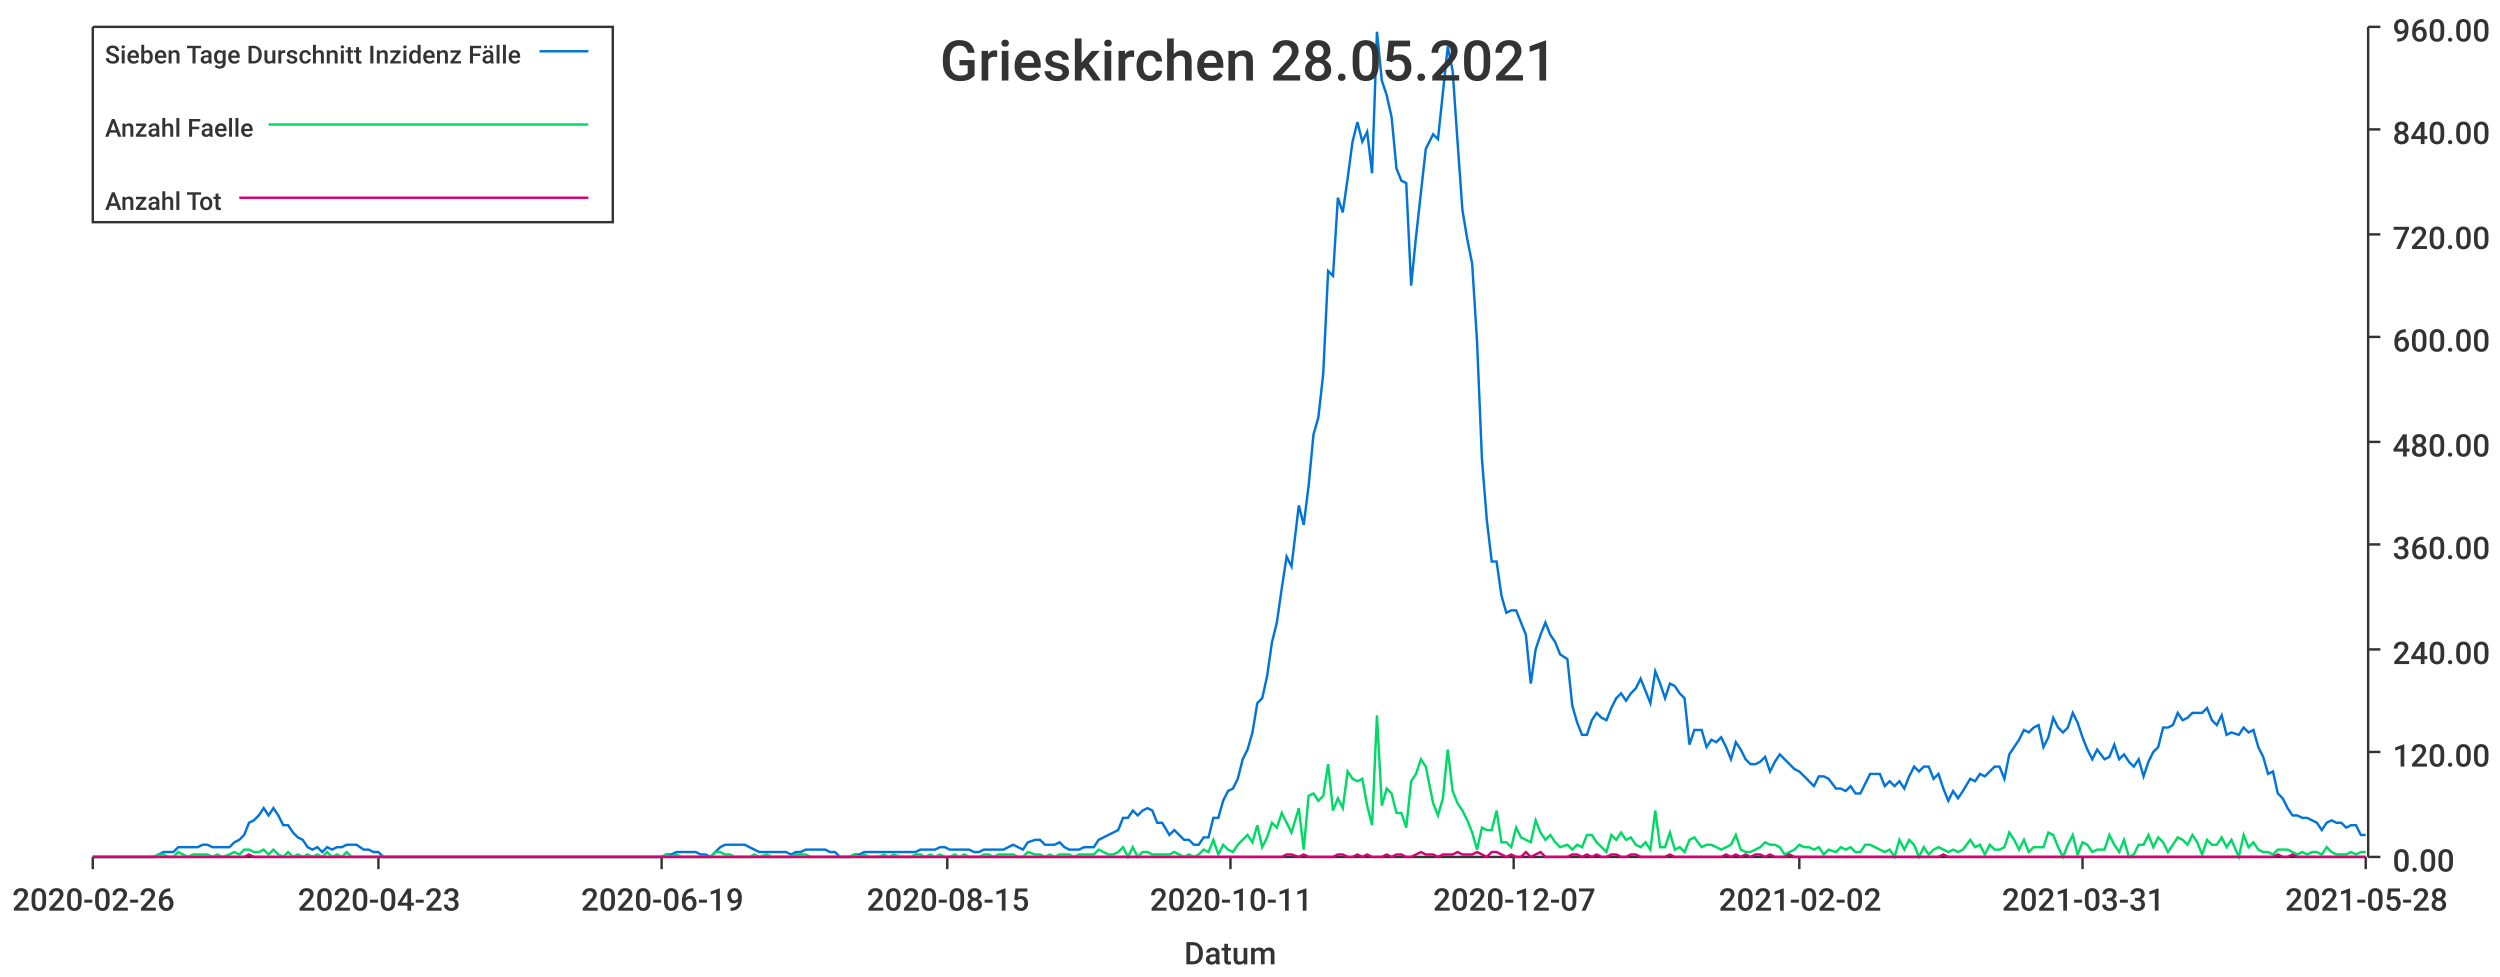
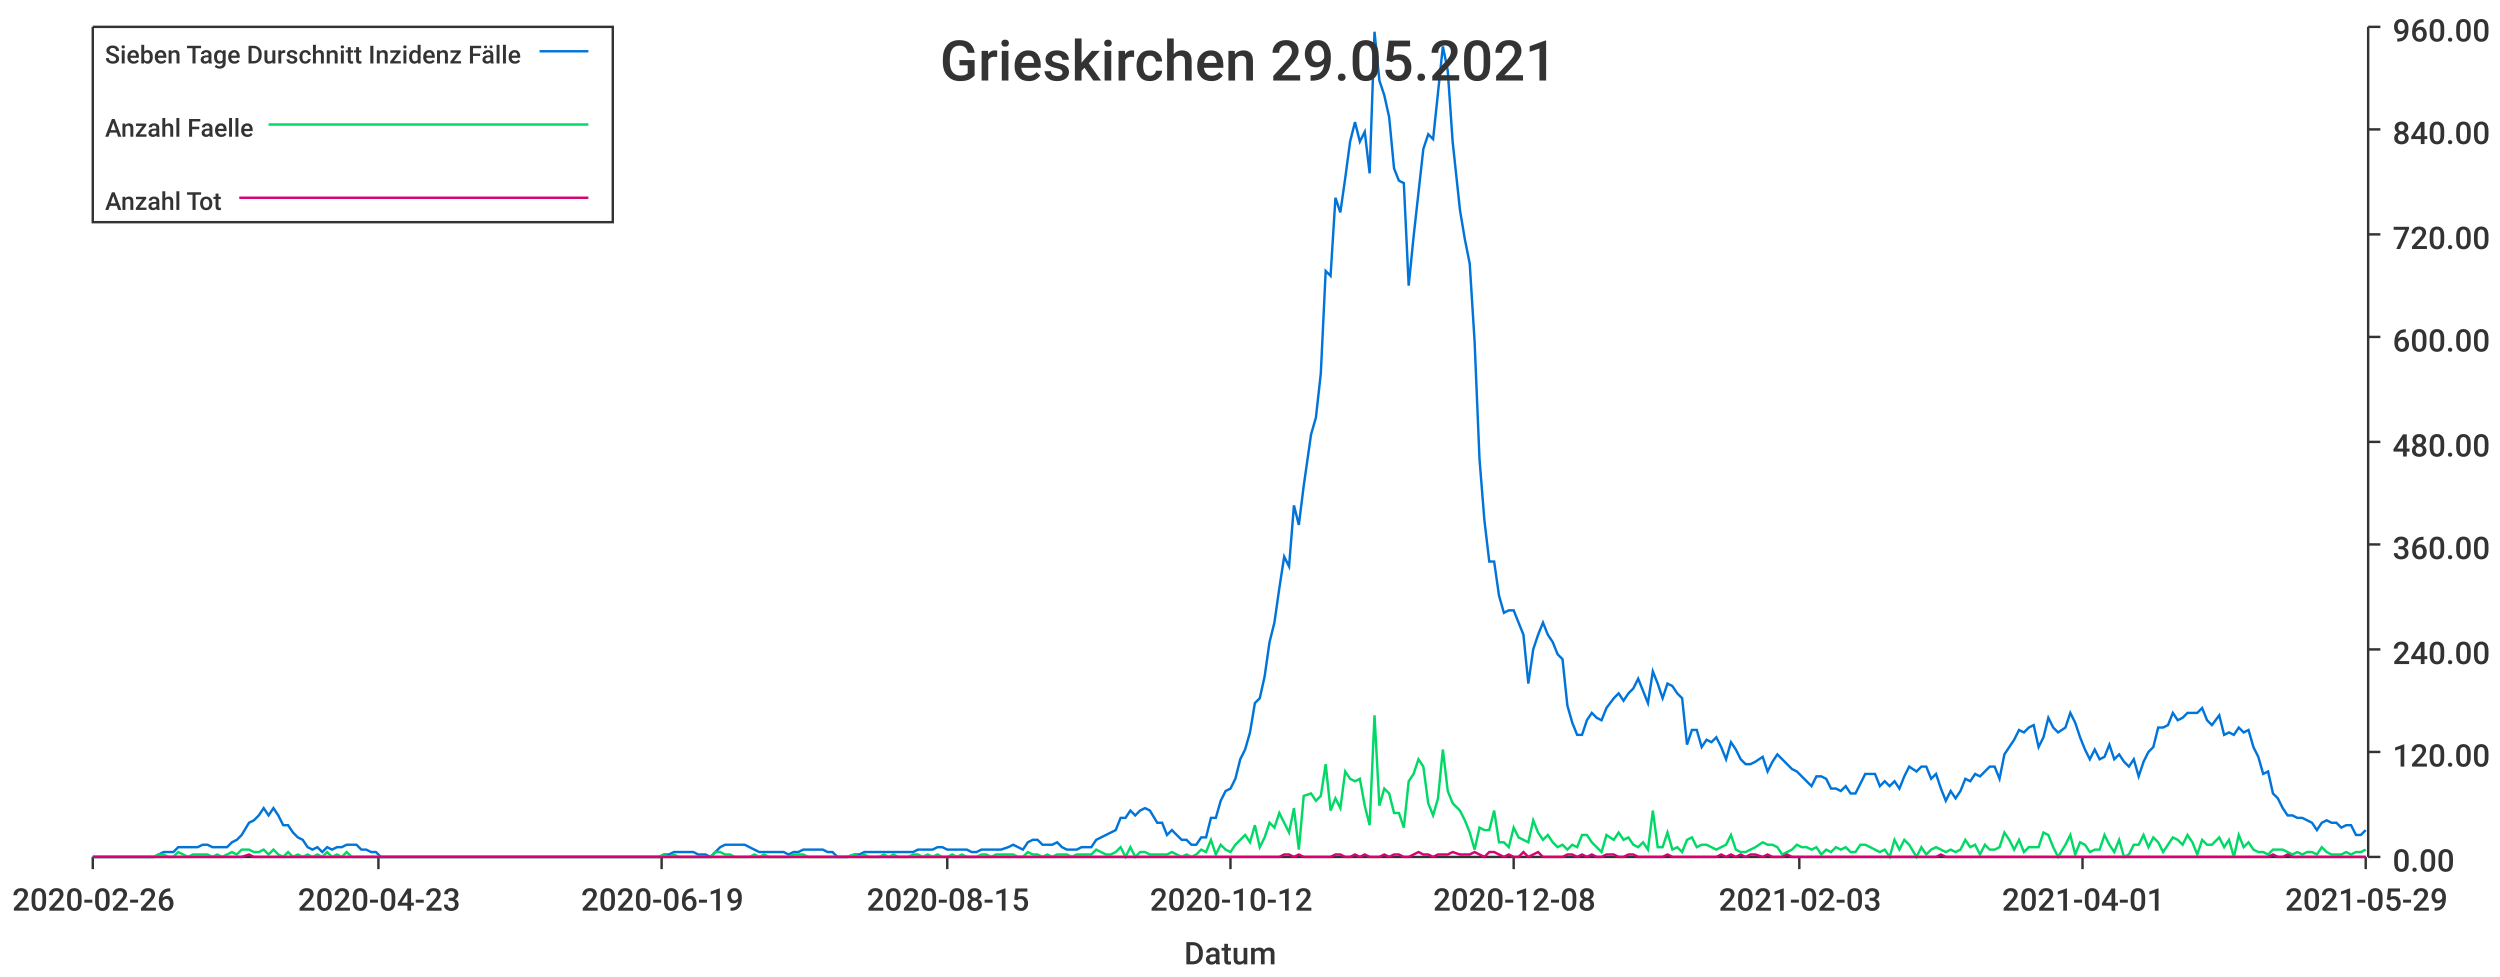
<svg xmlns="http://www.w3.org/2000/svg" width="1024" height="400">\n<path d="M 0 0 L 1024 0 L 1024 400 L 0 400 L 0 0" style="stroke-width:0;stroke:rgba(255,255,255,1.0);fill:rgba(255,255,255,1.0)" />
  <path d="M 38 11 L 969 11 L 969 351 L 38 351 L 38 11" style="stroke-width:0;stroke:rgba(255,255,255,1.0);fill:rgba(255,255,255,1.0)" />
  <path d="M 38 351 L 969 351" style="stroke-width:1;stroke:rgba(51,51,51,1.0);fill:none" />
  <path d="M 38 351 L 38 356" style="stroke-width:1;stroke:rgba(51,51,51,1.0);fill:none" />
  <text x="5" y="373" style="stroke-width:0;stroke:none;fill:rgba(51,51,51,1.0);font-size:12.8px;font-family:'Roboto Medium',sans-serif">2020-02-26</text>
  <path d="M 155 351 L 155 356" style="stroke-width:1;stroke:rgba(51,51,51,1.0);fill:none" />
  <text x="122" y="373" style="stroke-width:0;stroke:none;fill:rgba(51,51,51,1.0);font-size:12.8px;font-family:'Roboto Medium',sans-serif">2020-04-23</text>
  <path d="M 271 351 L 271 356" style="stroke-width:1;stroke:rgba(51,51,51,1.0);fill:none" />
  <text x="238" y="373" style="stroke-width:0;stroke:none;fill:rgba(51,51,51,1.0);font-size:12.8px;font-family:'Roboto Medium',sans-serif">2020-06-19</text>
  <path d="M 388 351 L 388 356" style="stroke-width:1;stroke:rgba(51,51,51,1.0);fill:none" />
  <text x="355" y="373" style="stroke-width:0;stroke:none;fill:rgba(51,51,51,1.0);font-size:12.8px;font-family:'Roboto Medium',sans-serif">2020-08-15</text>
  <path d="M 504 351 L 504 356" style="stroke-width:1;stroke:rgba(51,51,51,1.0);fill:none" />
-   <text x="471" y="373" style="stroke-width:0;stroke:none;fill:rgba(51,51,51,1.0);font-size:12.8px;font-family:'Roboto Medium',sans-serif">2020-10-11</text>
+   <text x="471" y="373" style="stroke-width:0;stroke:none;fill:rgba(51,51,51,1.0);font-size:12.8px;font-family:'Roboto Medium',sans-serif">2020-10-12</text>
  <path d="M 620 351 L 620 356" style="stroke-width:1;stroke:rgba(51,51,51,1.0);fill:none" />
-   <text x="587" y="373" style="stroke-width:0;stroke:none;fill:rgba(51,51,51,1.0);font-size:12.8px;font-family:'Roboto Medium',sans-serif">2020-12-07</text>
+   <text x="587" y="373" style="stroke-width:0;stroke:none;fill:rgba(51,51,51,1.0);font-size:12.8px;font-family:'Roboto Medium',sans-serif">2020-12-08</text>
  <path d="M 737 351 L 737 356" style="stroke-width:1;stroke:rgba(51,51,51,1.0);fill:none" />
-   <text x="704" y="373" style="stroke-width:0;stroke:none;fill:rgba(51,51,51,1.0);font-size:12.8px;font-family:'Roboto Medium',sans-serif">2021-02-02</text>
+   <text x="704" y="373" style="stroke-width:0;stroke:none;fill:rgba(51,51,51,1.0);font-size:12.8px;font-family:'Roboto Medium',sans-serif">2021-02-03</text>
  <path d="M 853 351 L 853 356" style="stroke-width:1;stroke:rgba(51,51,51,1.0);fill:none" />
-   <text x="820" y="373" style="stroke-width:0;stroke:none;fill:rgba(51,51,51,1.0);font-size:12.8px;font-family:'Roboto Medium',sans-serif">2021-03-31</text>
+   <text x="820" y="373" style="stroke-width:0;stroke:none;fill:rgba(51,51,51,1.0);font-size:12.8px;font-family:'Roboto Medium',sans-serif">2021-04-01</text>
  <path d="M 969 351 L 969 356" style="stroke-width:1;stroke:rgba(51,51,51,1.0);fill:none" />
-   <text x="936" y="373" style="stroke-width:0;stroke:none;fill:rgba(51,51,51,1.0);font-size:12.8px;font-family:'Roboto Medium',sans-serif">2021-05-28</text>
+   <text x="936" y="373" style="stroke-width:0;stroke:none;fill:rgba(51,51,51,1.0);font-size:12.8px;font-family:'Roboto Medium',sans-serif">2021-05-29</text>
  <text x="485" y="395" style="stroke-width:0;stroke:none;fill:rgba(51,51,51,1.0);font-size:12.8px;font-family:'Roboto Medium',sans-serif">Datum</text>
  <path d="M 970 351 L 970 11" style="stroke-width:1;stroke:rgba(51,51,51,1.0);fill:none" />
  <path d="M 970 351 L 975 351" style="stroke-width:1;stroke:rgba(51,51,51,1.0);fill:none" />
  <text x="980" y="357" style="stroke-width:0;stroke:none;fill:rgba(51,51,51,1.0);font-size:12.8px;font-family:'Roboto Medium',sans-serif">0.00</text>
  <path d="M 970 308 L 975 308" style="stroke-width:1;stroke:rgba(51,51,51,1.0);fill:none" />
  <text x="980" y="314" style="stroke-width:0;stroke:none;fill:rgba(51,51,51,1.0);font-size:12.8px;font-family:'Roboto Medium',sans-serif">120.00</text>
  <path d="M 970 266 L 975 266" style="stroke-width:1;stroke:rgba(51,51,51,1.0);fill:none" />
  <text x="980" y="272" style="stroke-width:0;stroke:none;fill:rgba(51,51,51,1.0);font-size:12.8px;font-family:'Roboto Medium',sans-serif">240.00</text>
  <path d="M 970 223 L 975 223" style="stroke-width:1;stroke:rgba(51,51,51,1.0);fill:none" />
  <text x="980" y="229" style="stroke-width:0;stroke:none;fill:rgba(51,51,51,1.0);font-size:12.8px;font-family:'Roboto Medium',sans-serif">360.00</text>
  <path d="M 970 181 L 975 181" style="stroke-width:1;stroke:rgba(51,51,51,1.0);fill:none" />
  <text x="980" y="187" style="stroke-width:0;stroke:none;fill:rgba(51,51,51,1.0);font-size:12.8px;font-family:'Roboto Medium',sans-serif">480.00</text>
  <path d="M 970 138 L 975 138" style="stroke-width:1;stroke:rgba(51,51,51,1.0);fill:none" />
  <text x="980" y="144" style="stroke-width:0;stroke:none;fill:rgba(51,51,51,1.0);font-size:12.8px;font-family:'Roboto Medium',sans-serif">600.00</text>
  <path d="M 970 96 L 975 96" style="stroke-width:1;stroke:rgba(51,51,51,1.0);fill:none" />
  <text x="980" y="102" style="stroke-width:0;stroke:none;fill:rgba(51,51,51,1.0);font-size:12.8px;font-family:'Roboto Medium',sans-serif">720.00</text>
  <path d="M 970 53 L 975 53" style="stroke-width:1;stroke:rgba(51,51,51,1.0);fill:none" />
  <text x="980" y="59" style="stroke-width:0;stroke:none;fill:rgba(51,51,51,1.0);font-size:12.8px;font-family:'Roboto Medium',sans-serif">840.00</text>
  <path d="M 970 11 L 975 11" style="stroke-width:1;stroke:rgba(51,51,51,1.0);fill:none" />
  <text x="980" y="17" style="stroke-width:0;stroke:none;fill:rgba(51,51,51,1.0);font-size:12.8px;font-family:'Roboto Medium',sans-serif">960.00</text>
-   <path d="M 38 351 L 41 351 L 43 351 L 45 351 L 47 351 L 49 351 L 51 351 L 53 351 L 55 351 L 57 351 L 59 351 L 61 351 L 63 351 L 65 350 L 67 349 L 69 349 L 71 349 L 73 347 L 75 347 L 77 347 L 79 347 L 81 347 L 83 346 L 85 346 L 87 347 L 89 347 L 91 347 L 94 347 L 96 345 L 98 344 L 100 342 L 102 337 L 104 336 L 106 334 L 108 331 L 110 334 L 112 331 L 114 334 L 116 338 L 118 338 L 120 341 L 122 343 L 124 344 L 126 347 L 128 348 L 130 347 L 132 349 L 134 347 L 136 348 L 138 347 L 140 347 L 142 346 L 144 346 L 146 346 L 149 348 L 151 348 L 153 349 L 155 349 L 157 351 L 159 351 L 161 351 L 163 351 L 165 351 L 167 351 L 169 351 L 171 351 L 173 351 L 175 351 L 177 351 L 179 351 L 181 351 L 183 351 L 185 351 L 187 351 L 189 351 L 191 351 L 193 351 L 195 351 L 197 351 L 199 351 L 201 351 L 204 351 L 206 351 L 208 351 L 210 351 L 212 351 L 214 351 L 216 351 L 218 351 L 220 351 L 222 351 L 224 351 L 226 351 L 228 351 L 230 351 L 232 351 L 234 351 L 236 351 L 238 351 L 240 351 L 242 351 L 244 351 L 246 351 L 248 351 L 250 351 L 252 351 L 254 351 L 256 351 L 259 351 L 261 351 L 263 351 L 265 351 L 267 351 L 269 351 L 271 351 L 273 350 L 275 350 L 277 349 L 279 349 L 281 349 L 283 349 L 285 349 L 287 350 L 289 350 L 291 351 L 293 349 L 295 347 L 297 346 L 299 346 L 301 346 L 303 346 L 305 346 L 307 347 L 309 348 L 311 349 L 314 349 L 316 349 L 318 349 L 320 349 L 322 349 L 324 350 L 326 349 L 328 349 L 330 348 L 332 348 L 334 348 L 336 348 L 338 348 L 340 349 L 342 349 L 344 351 L 346 351 L 348 351 L 350 350 L 352 350 L 354 349 L 356 349 L 358 349 L 360 349 L 362 349 L 364 349 L 366 349 L 369 349 L 371 349 L 373 349 L 375 349 L 377 348 L 379 348 L 381 348 L 383 348 L 385 347 L 387 347 L 389 348 L 391 348 L 393 348 L 395 348 L 397 348 L 399 349 L 401 349 L 403 348 L 405 348 L 407 348 L 409 348 L 411 348 L 413 347 L 415 346 L 417 347 L 419 348 L 421 345 L 424 344 L 426 344 L 428 346 L 430 346 L 432 346 L 434 345 L 436 347 L 438 348 L 440 348 L 442 348 L 444 347 L 446 347 L 448 347 L 450 344 L 452 343 L 454 342 L 456 341 L 458 340 L 460 335 L 462 335 L 464 332 L 466 334 L 468 332 L 470 331 L 472 332 L 474 337 L 476 337 L 479 342 L 481 340 L 483 342 L 485 344 L 487 344 L 489 346 L 491 346 L 493 343 L 495 343 L 497 335 L 499 335 L 501 328 L 503 324 L 505 323 L 507 319 L 509 311 L 511 307 L 513 300 L 515 288 L 517 286 L 519 277 L 521 263 L 523 255 L 525 241 L 527 228 L 529 232 L 532 207 L 534 215 L 536 199 L 538 178 L 540 171 L 542 153 L 544 111 L 546 113 L 548 81 L 550 87 L 552 73 L 554 58 L 556 50 L 558 58 L 560 54 L 562 71 L 564 13 L 566 33 L 568 39 L 570 48 L 572 69 L 574 74 L 576 75 L 578 117 L 580 97 L 582 79 L 584 61 L 587 55 L 589 57 L 591 38 L 593 19 L 595 29 L 597 58 L 599 86 L 601 98 L 603 108 L 605 140 L 607 188 L 609 213 L 611 230 L 613 230 L 615 244 L 617 251 L 619 250 L 621 250 L 623 255 L 625 260 L 627 280 L 629 266 L 631 260 L 633 255 L 635 260 L 637 263 L 639 268 L 642 270 L 644 289 L 646 296 L 648 301 L 650 301 L 652 295 L 654 292 L 656 294 L 658 295 L 660 290 L 662 286 L 664 284 L 666 287 L 668 284 L 670 282 L 672 278 L 674 283 L 676 288 L 678 275 L 680 280 L 682 286 L 684 280 L 686 281 L 688 284 L 690 286 L 692 305 L 694 299 L 697 299 L 699 306 L 701 303 L 703 304 L 705 302 L 707 306 L 709 311 L 711 304 L 713 307 L 715 311 L 717 313 L 719 313 L 721 312 L 723 310 L 725 316 L 727 312 L 729 309 L 731 311 L 733 313 L 735 315 L 737 316 L 739 318 L 741 320 L 743 322 L 745 318 L 747 318 L 749 319 L 752 323 L 754 323 L 756 324 L 758 322 L 760 325 L 762 325 L 764 321 L 766 317 L 768 317 L 770 317 L 772 322 L 774 320 L 776 322 L 778 320 L 780 323 L 782 318 L 784 314 L 786 316 L 788 314 L 790 314 L 792 319 L 794 317 L 796 323 L 798 328 L 800 324 L 802 327 L 804 324 L 807 319 L 809 320 L 811 317 L 813 318 L 815 316 L 817 314 L 819 314 L 821 319 L 823 309 L 825 306 L 827 303 L 829 299 L 831 300 L 833 298 L 835 297 L 837 306 L 839 302 L 841 294 L 843 298 L 845 300 L 847 298 L 849 292 L 851 296 L 853 302 L 855 307 L 857 311 L 859 307 L 862 311 L 864 310 L 866 305 L 868 311 L 870 309 L 872 312 L 874 314 L 876 311 L 878 318 L 880 312 L 882 308 L 884 306 L 886 298 L 888 298 L 890 297 L 892 292 L 894 295 L 896 294 L 898 292 L 900 292 L 902 292 L 904 290 L 906 295 L 908 297 L 910 293 L 912 301 L 914 300 L 917 301 L 919 298 L 921 300 L 923 299 L 925 306 L 927 310 L 929 317 L 931 316 L 933 325 L 935 327 L 937 331 L 939 334 L 941 334 L 943 335 L 945 335 L 947 336 L 949 337 L 951 340 L 953 337 L 955 336 L 957 337 L 959 337 L 961 339 L 963 338 L 965 338 L 967 342 L 969 342" style="stroke-width:1;stroke:rgba(0,116,217,1.0);fill:none" />
-   <path d="M 38 351 L 41 351 L 43 351 L 45 351 L 47 351 L 49 351 L 51 351 L 53 351 L 55 351 L 57 351 L 59 351 L 61 351 L 63 351 L 65 350 L 67 350 L 69 351 L 71 351 L 73 349 L 75 350 L 77 351 L 79 350 L 81 350 L 83 350 L 85 350 L 87 351 L 89 350 L 91 351 L 94 350 L 96 349 L 98 350 L 100 348 L 102 348 L 104 349 L 106 349 L 108 348 L 110 350 L 112 348 L 114 350 L 116 351 L 118 349 L 120 351 L 122 350 L 124 351 L 126 350 L 128 351 L 130 350 L 132 351 L 134 349 L 136 351 L 138 350 L 140 351 L 142 349 L 144 351 L 146 351 L 149 351 L 151 351 L 153 351 L 155 351 L 157 351 L 159 351 L 161 351 L 163 351 L 165 351 L 167 351 L 169 351 L 171 351 L 173 351 L 175 351 L 177 351 L 179 351 L 181 351 L 183 351 L 185 351 L 187 351 L 189 351 L 191 351 L 193 351 L 195 351 L 197 351 L 199 351 L 201 351 L 204 351 L 206 351 L 208 351 L 210 351 L 212 351 L 214 351 L 216 351 L 218 351 L 220 351 L 222 351 L 224 351 L 226 351 L 228 351 L 230 351 L 232 351 L 234 351 L 236 351 L 238 351 L 240 351 L 242 351 L 244 351 L 246 351 L 248 351 L 250 351 L 252 351 L 254 351 L 256 351 L 259 351 L 261 351 L 263 351 L 265 351 L 267 351 L 269 351 L 271 351 L 273 350 L 275 351 L 277 350 L 279 351 L 281 351 L 283 351 L 285 351 L 287 351 L 289 351 L 291 351 L 293 349 L 295 349 L 297 350 L 299 350 L 301 351 L 303 351 L 305 351 L 307 351 L 309 350 L 311 351 L 314 350 L 316 351 L 318 351 L 320 351 L 322 351 L 324 351 L 326 350 L 328 350 L 330 350 L 332 351 L 334 351 L 336 351 L 338 351 L 340 351 L 342 351 L 344 351 L 346 351 L 348 351 L 350 350 L 352 351 L 354 350 L 356 351 L 358 351 L 360 351 L 362 350 L 364 351 L 366 350 L 369 351 L 371 351 L 373 351 L 375 350 L 377 350 L 379 351 L 381 350 L 383 351 L 385 350 L 387 351 L 389 351 L 391 350 L 393 351 L 395 350 L 397 351 L 399 351 L 401 351 L 403 350 L 405 350 L 407 351 L 409 350 L 411 350 L 413 350 L 415 350 L 417 351 L 419 351 L 421 349 L 424 350 L 426 350 L 428 351 L 430 350 L 432 351 L 434 350 L 436 350 L 438 350 L 440 351 L 442 350 L 444 350 L 446 350 L 448 350 L 450 348 L 452 349 L 454 350 L 456 350 L 458 349 L 460 347 L 462 351 L 464 347 L 466 351 L 468 349 L 470 349 L 472 350 L 474 350 L 476 350 L 479 350 L 481 349 L 483 350 L 485 351 L 487 350 L 489 351 L 491 350 L 493 348 L 495 349 L 497 344 L 499 350 L 501 346 L 503 348 L 505 349 L 507 346 L 509 344 L 511 342 L 513 345 L 515 338 L 517 347 L 519 343 L 521 337 L 523 339 L 525 333 L 527 337 L 529 341 L 532 331 L 534 348 L 536 326 L 538 325 L 540 328 L 542 326 L 544 313 L 546 332 L 548 327 L 550 331 L 552 316 L 554 319 L 556 320 L 558 319 L 560 330 L 562 338 L 564 293 L 566 330 L 568 323 L 570 325 L 572 333 L 574 333 L 576 339 L 578 320 L 580 317 L 582 311 L 584 314 L 587 329 L 589 334 L 591 327 L 593 307 L 595 324 L 597 329 L 599 332 L 601 336 L 603 341 L 605 348 L 607 339 L 609 340 L 611 340 L 613 332 L 615 345 L 617 345 L 619 347 L 621 339 L 623 343 L 625 344 L 627 345 L 629 336 L 631 341 L 633 344 L 635 342 L 637 345 L 639 347 L 642 346 L 644 348 L 646 346 L 648 347 L 650 342 L 652 342 L 654 345 L 656 347 L 658 349 L 660 342 L 662 344 L 664 341 L 666 344 L 668 343 L 670 346 L 672 347 L 674 345 L 676 348 L 678 332 L 680 347 L 682 347 L 684 341 L 686 348 L 688 347 L 690 349 L 692 344 L 694 343 L 697 347 L 699 346 L 701 346 L 703 347 L 705 348 L 707 347 L 709 346 L 711 342 L 713 348 L 715 349 L 717 349 L 719 348 L 721 347 L 723 345 L 725 346 L 727 346 L 729 347 L 731 350 L 733 349 L 735 348 L 737 346 L 739 347 L 741 347 L 743 348 L 745 347 L 747 350 L 749 348 L 752 349 L 754 347 L 756 348 L 758 347 L 760 349 L 762 349 L 764 346 L 766 346 L 768 347 L 770 348 L 772 349 L 774 348 L 776 351 L 778 344 L 780 348 L 782 344 L 784 346 L 786 351 L 788 347 L 790 350 L 792 348 L 794 347 L 796 348 L 798 349 L 800 348 L 802 349 L 804 348 L 807 344 L 809 347 L 811 346 L 813 350 L 815 346 L 817 348 L 819 348 L 821 347 L 823 341 L 825 344 L 827 348 L 829 344 L 831 349 L 833 347 L 835 347 L 837 347 L 839 341 L 841 342 L 843 347 L 845 351 L 847 346 L 849 342 L 851 350 L 853 345 L 855 346 L 857 349 L 859 348 L 862 348 L 864 342 L 866 346 L 868 349 L 870 344 L 872 351 L 874 350 L 876 346 L 878 346 L 880 342 L 882 347 L 884 343 L 886 345 L 888 349 L 890 346 L 892 343 L 894 344 L 896 346 L 898 342 L 900 345 L 902 350 L 904 344 L 906 346 L 908 346 L 910 343 L 912 347 L 914 344 L 917 351 L 919 342 L 921 347 L 923 345 L 925 348 L 927 349 L 929 349 L 931 350 L 933 348 L 935 348 L 937 348 L 939 349 L 941 350 L 943 349 L 945 350 L 947 349 L 949 349 L 951 350 L 953 347 L 955 349 L 957 350 L 959 350 L 961 350 L 963 349 L 965 350 L 967 349 L 969 349" style="stroke-width:1;stroke:rgba(0,217,101,1.0);fill:none" />
-   <path d="M 38 351 L 41 351 L 43 351 L 45 351 L 47 351 L 49 351 L 51 351 L 53 351 L 55 351 L 57 351 L 59 351 L 61 351 L 63 351 L 65 351 L 67 351 L 69 351 L 71 351 L 73 351 L 75 351 L 77 351 L 79 351 L 81 351 L 83 351 L 85 351 L 87 351 L 89 351 L 91 351 L 94 351 L 96 351 L 98 351 L 100 351 L 102 350 L 104 351 L 106 351 L 108 351 L 110 351 L 112 351 L 114 351 L 116 351 L 118 351 L 120 351 L 122 351 L 124 351 L 126 351 L 128 351 L 130 351 L 132 351 L 134 351 L 136 351 L 138 351 L 140 351 L 142 351 L 144 351 L 146 351 L 149 351 L 151 351 L 153 351 L 155 351 L 157 351 L 159 351 L 161 351 L 163 351 L 165 351 L 167 351 L 169 351 L 171 351 L 173 351 L 175 351 L 177 351 L 179 351 L 181 351 L 183 351 L 185 351 L 187 351 L 189 351 L 191 351 L 193 351 L 195 351 L 197 351 L 199 351 L 201 351 L 204 351 L 206 351 L 208 351 L 210 351 L 212 351 L 214 351 L 216 351 L 218 351 L 220 351 L 222 351 L 224 351 L 226 351 L 228 351 L 230 351 L 232 351 L 234 351 L 236 351 L 238 351 L 240 351 L 242 351 L 244 351 L 246 351 L 248 351 L 250 351 L 252 351 L 254 351 L 256 351 L 259 351 L 261 351 L 263 351 L 265 351 L 267 351 L 269 351 L 271 351 L 273 351 L 275 351 L 277 351 L 279 351 L 281 351 L 283 351 L 285 351 L 287 351 L 289 351 L 291 351 L 293 351 L 295 351 L 297 351 L 299 351 L 301 351 L 303 351 L 305 351 L 307 351 L 309 351 L 311 351 L 314 351 L 316 351 L 318 351 L 320 351 L 322 351 L 324 351 L 326 351 L 328 351 L 330 351 L 332 351 L 334 351 L 336 351 L 338 351 L 340 351 L 342 351 L 344 351 L 346 351 L 348 351 L 350 351 L 352 351 L 354 351 L 356 351 L 358 351 L 360 351 L 362 351 L 364 351 L 366 351 L 369 351 L 371 351 L 373 351 L 375 351 L 377 351 L 379 351 L 381 351 L 383 351 L 385 351 L 387 351 L 389 351 L 391 351 L 393 351 L 395 351 L 397 351 L 399 351 L 401 351 L 403 351 L 405 351 L 407 351 L 409 351 L 411 351 L 413 351 L 415 351 L 417 351 L 419 351 L 421 351 L 424 351 L 426 351 L 428 351 L 430 351 L 432 351 L 434 351 L 436 351 L 438 351 L 440 351 L 442 351 L 444 351 L 446 351 L 448 351 L 450 351 L 452 351 L 454 351 L 456 351 L 458 351 L 460 351 L 462 351 L 464 351 L 466 351 L 468 351 L 470 351 L 472 351 L 474 351 L 476 351 L 479 351 L 481 351 L 483 351 L 485 351 L 487 351 L 489 351 L 491 351 L 493 351 L 495 351 L 497 351 L 499 351 L 501 351 L 503 351 L 505 351 L 507 351 L 509 351 L 511 351 L 513 351 L 515 351 L 517 351 L 519 351 L 521 351 L 523 351 L 525 351 L 527 350 L 529 350 L 532 351 L 534 350 L 536 351 L 538 351 L 540 351 L 542 351 L 544 351 L 546 351 L 548 350 L 550 350 L 552 351 L 554 351 L 556 350 L 558 351 L 560 350 L 562 351 L 564 351 L 566 351 L 568 350 L 570 351 L 572 350 L 574 350 L 576 351 L 578 351 L 580 350 L 582 349 L 584 350 L 587 350 L 589 351 L 591 350 L 593 350 L 595 350 L 597 349 L 599 350 L 601 350 L 603 350 L 605 349 L 607 350 L 609 351 L 611 349 L 613 349 L 615 350 L 617 351 L 619 350 L 621 351 L 623 351 L 625 349 L 627 351 L 629 350 L 631 349 L 633 351 L 635 351 L 637 351 L 639 351 L 642 351 L 644 350 L 646 350 L 648 351 L 650 350 L 652 351 L 654 350 L 656 351 L 658 351 L 660 350 L 662 350 L 664 351 L 666 351 L 668 350 L 670 350 L 672 351 L 674 351 L 676 351 L 678 351 L 680 351 L 682 351 L 684 350 L 686 351 L 688 351 L 690 351 L 692 351 L 694 351 L 697 351 L 699 351 L 701 351 L 703 351 L 705 351 L 707 350 L 709 351 L 711 350 L 713 351 L 715 350 L 717 351 L 719 350 L 721 350 L 723 351 L 725 350 L 727 351 L 729 351 L 731 351 L 733 350 L 735 351 L 737 351 L 739 351 L 741 351 L 743 351 L 745 351 L 747 351 L 749 351 L 752 351 L 754 351 L 756 351 L 758 351 L 760 351 L 762 351 L 764 351 L 766 351 L 768 351 L 770 351 L 772 351 L 774 351 L 776 351 L 778 351 L 780 351 L 782 351 L 784 351 L 786 351 L 788 351 L 790 351 L 792 351 L 794 351 L 796 350 L 798 351 L 800 351 L 802 351 L 804 351 L 807 351 L 809 351 L 811 351 L 813 351 L 815 351 L 817 351 L 819 351 L 821 351 L 823 351 L 825 351 L 827 351 L 829 351 L 831 351 L 833 351 L 835 351 L 837 351 L 839 351 L 841 351 L 843 351 L 845 351 L 847 351 L 849 351 L 851 351 L 853 351 L 855 351 L 857 351 L 859 351 L 862 351 L 864 351 L 866 351 L 868 351 L 870 351 L 872 351 L 874 351 L 876 351 L 878 351 L 880 351 L 882 351 L 884 351 L 886 351 L 888 351 L 890 351 L 892 351 L 894 351 L 896 351 L 898 351 L 900 351 L 902 351 L 904 351 L 906 351 L 908 351 L 910 351 L 912 351 L 914 351 L 917 351 L 919 351 L 921 351 L 923 351 L 925 351 L 927 351 L 929 351 L 931 351 L 933 350 L 935 351 L 937 351 L 939 350 L 941 351 L 943 351 L 945 351 L 947 351 L 949 351 L 951 351 L 953 351 L 955 351 L 957 351 L 959 351 L 961 351 L 963 351 L 965 351 L 967 351 L 969 351" style="stroke-width:1;stroke:rgba(217,0,116,1.0);fill:none" />
-   <text x="385" y="33" style="stroke-width:0;stroke:none;fill:rgba(51,51,51,1.0);font-size:23.0px;font-family:'Roboto Medium',sans-serif">Grieskirchen 28.05.2021</text>
+   <path d="M 38 351 L 41 351 L 43 351 L 45 351 L 47 351 L 49 351 L 51 351 L 53 351 L 55 351 L 57 351 L 59 351 L 61 351 L 63 351 L 65 350 L 67 349 L 69 349 L 71 349 L 73 347 L 75 347 L 77 347 L 79 347 L 81 347 L 83 346 L 85 346 L 87 347 L 89 347 L 91 347 L 93 347 L 95 345 L 97 344 L 99 342 L 102 337 L 104 336 L 106 334 L 108 331 L 110 334 L 112 331 L 114 334 L 116 338 L 118 338 L 120 341 L 122 343 L 124 344 L 126 347 L 128 348 L 130 347 L 132 349 L 134 347 L 136 348 L 138 347 L 140 347 L 142 346 L 144 346 L 146 346 L 148 348 L 150 348 L 152 349 L 154 349 L 156 351 L 158 351 L 160 351 L 162 351 L 165 351 L 167 351 L 169 351 L 171 351 L 173 351 L 175 351 L 177 351 L 179 351 L 181 351 L 183 351 L 185 351 L 187 351 L 189 351 L 191 351 L 193 351 L 195 351 L 197 351 L 199 351 L 201 351 L 203 351 L 205 351 L 207 351 L 209 351 L 211 351 L 213 351 L 215 351 L 217 351 L 219 351 L 221 351 L 223 351 L 226 351 L 228 351 L 230 351 L 232 351 L 234 351 L 236 351 L 238 351 L 240 351 L 242 351 L 244 351 L 246 351 L 248 351 L 250 351 L 252 351 L 254 351 L 256 351 L 258 351 L 260 351 L 262 351 L 264 351 L 266 351 L 268 351 L 270 351 L 272 350 L 274 350 L 276 349 L 278 349 L 280 349 L 282 349 L 284 349 L 286 350 L 289 350 L 291 351 L 293 349 L 295 347 L 297 346 L 299 346 L 301 346 L 303 346 L 305 346 L 307 347 L 309 348 L 311 349 L 313 349 L 315 349 L 317 349 L 319 349 L 321 349 L 323 350 L 325 349 L 327 349 L 329 348 L 331 348 L 333 348 L 335 348 L 337 348 L 339 349 L 341 349 L 343 351 L 345 351 L 347 351 L 350 350 L 352 350 L 354 349 L 356 349 L 358 349 L 360 349 L 362 349 L 364 349 L 366 349 L 368 349 L 370 349 L 372 349 L 374 349 L 376 348 L 378 348 L 380 348 L 382 348 L 384 347 L 386 347 L 388 348 L 390 348 L 392 348 L 394 348 L 396 348 L 398 349 L 400 349 L 402 348 L 404 348 L 406 348 L 408 348 L 410 348 L 413 347 L 415 346 L 417 347 L 419 348 L 421 345 L 423 344 L 425 344 L 427 346 L 429 346 L 431 346 L 433 345 L 435 347 L 437 348 L 439 348 L 441 348 L 443 347 L 445 347 L 447 347 L 449 344 L 451 343 L 453 342 L 455 341 L 457 340 L 459 335 L 461 335 L 463 332 L 465 334 L 467 332 L 469 331 L 471 332 L 474 337 L 476 337 L 478 342 L 480 340 L 482 342 L 484 344 L 486 344 L 488 346 L 490 346 L 492 343 L 494 343 L 496 335 L 498 335 L 500 328 L 502 324 L 504 323 L 506 319 L 508 311 L 510 307 L 512 300 L 514 288 L 516 286 L 518 277 L 520 263 L 522 255 L 524 241 L 526 228 L 528 232 L 530 207 L 532 215 L 534 199 L 537 178 L 539 171 L 541 153 L 543 111 L 545 113 L 547 81 L 549 87 L 551 73 L 553 58 L 555 50 L 557 58 L 559 54 L 561 71 L 563 13 L 565 33 L 567 39 L 569 48 L 571 69 L 573 74 L 575 75 L 577 117 L 579 97 L 581 79 L 583 61 L 585 55 L 587 57 L 589 38 L 591 19 L 593 29 L 595 58 L 598 86 L 600 98 L 602 108 L 604 140 L 606 188 L 608 213 L 610 230 L 612 230 L 614 244 L 616 251 L 618 250 L 620 250 L 622 255 L 624 260 L 626 280 L 628 266 L 630 260 L 632 255 L 634 260 L 636 263 L 638 268 L 640 270 L 642 289 L 644 296 L 646 301 L 648 301 L 650 295 L 652 292 L 654 294 L 656 295 L 658 290 L 661 286 L 663 284 L 665 287 L 667 284 L 669 282 L 671 278 L 673 283 L 675 288 L 677 275 L 679 280 L 681 286 L 683 280 L 685 281 L 687 284 L 689 286 L 691 305 L 693 299 L 695 299 L 697 306 L 699 303 L 701 304 L 703 302 L 705 306 L 707 311 L 709 304 L 711 307 L 713 311 L 715 313 L 717 313 L 719 312 L 722 310 L 724 316 L 726 312 L 728 309 L 730 311 L 732 313 L 734 315 L 736 316 L 738 318 L 740 320 L 742 322 L 744 318 L 746 318 L 748 319 L 750 323 L 752 323 L 754 324 L 756 322 L 758 325 L 760 325 L 762 321 L 764 317 L 766 317 L 768 317 L 770 322 L 772 320 L 774 322 L 776 320 L 778 323 L 780 318 L 782 314 L 785 316 L 787 314 L 789 314 L 791 319 L 793 317 L 795 323 L 797 328 L 799 324 L 801 327 L 803 324 L 805 319 L 807 320 L 809 317 L 811 318 L 813 316 L 815 314 L 817 314 L 819 319 L 821 309 L 823 306 L 825 303 L 827 299 L 829 300 L 831 298 L 833 297 L 835 306 L 837 302 L 839 294 L 841 298 L 843 300 L 846 298 L 848 292 L 850 296 L 852 302 L 854 307 L 856 311 L 858 307 L 860 311 L 862 310 L 864 305 L 866 311 L 868 309 L 870 312 L 872 314 L 874 311 L 876 318 L 878 312 L 880 308 L 882 306 L 884 298 L 886 298 L 888 297 L 890 292 L 892 295 L 894 294 L 896 292 L 898 292 L 900 292 L 902 290 L 904 295 L 906 297 L 909 293 L 911 301 L 913 300 L 915 301 L 917 298 L 919 300 L 921 299 L 923 306 L 925 310 L 927 317 L 929 316 L 931 325 L 933 327 L 935 331 L 937 334 L 939 334 L 941 335 L 943 335 L 945 336 L 947 337 L 949 340 L 951 337 L 953 336 L 955 337 L 957 337 L 959 339 L 961 338 L 963 338 L 965 342 L 967 342 L 969 340" style="stroke-width:1;stroke:rgba(0,116,217,1.0);fill:none" />
+   <path d="M 38 351 L 41 351 L 43 351 L 45 351 L 47 351 L 49 351 L 51 351 L 53 351 L 55 351 L 57 351 L 59 351 L 61 351 L 63 351 L 65 350 L 67 350 L 69 351 L 71 351 L 73 349 L 75 350 L 77 351 L 79 350 L 81 350 L 83 350 L 85 350 L 87 351 L 89 350 L 91 351 L 93 350 L 95 349 L 97 350 L 99 348 L 102 348 L 104 349 L 106 349 L 108 348 L 110 350 L 112 348 L 114 350 L 116 351 L 118 349 L 120 351 L 122 350 L 124 351 L 126 350 L 128 351 L 130 350 L 132 351 L 134 349 L 136 351 L 138 350 L 140 351 L 142 349 L 144 351 L 146 351 L 148 351 L 150 351 L 152 351 L 154 351 L 156 351 L 158 351 L 160 351 L 162 351 L 165 351 L 167 351 L 169 351 L 171 351 L 173 351 L 175 351 L 177 351 L 179 351 L 181 351 L 183 351 L 185 351 L 187 351 L 189 351 L 191 351 L 193 351 L 195 351 L 197 351 L 199 351 L 201 351 L 203 351 L 205 351 L 207 351 L 209 351 L 211 351 L 213 351 L 215 351 L 217 351 L 219 351 L 221 351 L 223 351 L 226 351 L 228 351 L 230 351 L 232 351 L 234 351 L 236 351 L 238 351 L 240 351 L 242 351 L 244 351 L 246 351 L 248 351 L 250 351 L 252 351 L 254 351 L 256 351 L 258 351 L 260 351 L 262 351 L 264 351 L 266 351 L 268 351 L 270 351 L 272 350 L 274 351 L 276 350 L 278 351 L 280 351 L 282 351 L 284 351 L 286 351 L 289 351 L 291 351 L 293 349 L 295 349 L 297 350 L 299 350 L 301 351 L 303 351 L 305 351 L 307 351 L 309 350 L 311 351 L 313 350 L 315 351 L 317 351 L 319 351 L 321 351 L 323 351 L 325 350 L 327 350 L 329 350 L 331 351 L 333 351 L 335 351 L 337 351 L 339 351 L 341 351 L 343 351 L 345 351 L 347 351 L 350 350 L 352 351 L 354 350 L 356 351 L 358 351 L 360 351 L 362 350 L 364 351 L 366 350 L 368 351 L 370 351 L 372 351 L 374 350 L 376 350 L 378 351 L 380 350 L 382 351 L 384 350 L 386 351 L 388 351 L 390 350 L 392 351 L 394 350 L 396 351 L 398 351 L 400 351 L 402 350 L 404 350 L 406 351 L 408 350 L 410 350 L 413 350 L 415 350 L 417 351 L 419 351 L 421 349 L 423 350 L 425 350 L 427 351 L 429 350 L 431 351 L 433 350 L 435 350 L 437 350 L 439 351 L 441 350 L 443 350 L 445 350 L 447 350 L 449 348 L 451 349 L 453 350 L 455 350 L 457 349 L 459 347 L 461 351 L 463 347 L 465 351 L 467 349 L 469 349 L 471 350 L 474 350 L 476 350 L 478 350 L 480 349 L 482 350 L 484 351 L 486 350 L 488 351 L 490 350 L 492 348 L 494 349 L 496 344 L 498 350 L 500 346 L 502 348 L 504 349 L 506 346 L 508 344 L 510 342 L 512 345 L 514 338 L 516 347 L 518 343 L 520 337 L 522 339 L 524 333 L 526 337 L 528 341 L 530 331 L 532 348 L 534 326 L 537 325 L 539 328 L 541 326 L 543 313 L 545 332 L 547 327 L 549 331 L 551 316 L 553 319 L 555 320 L 557 319 L 559 330 L 561 338 L 563 293 L 565 330 L 567 323 L 569 325 L 571 333 L 573 333 L 575 339 L 577 320 L 579 317 L 581 311 L 583 314 L 585 329 L 587 334 L 589 327 L 591 307 L 593 324 L 595 329 L 598 332 L 600 336 L 602 341 L 604 348 L 606 339 L 608 340 L 610 340 L 612 332 L 614 345 L 616 345 L 618 347 L 620 339 L 622 343 L 624 344 L 626 345 L 628 336 L 630 341 L 632 344 L 634 342 L 636 345 L 638 347 L 640 346 L 642 348 L 644 346 L 646 347 L 648 342 L 650 342 L 652 345 L 654 347 L 656 349 L 658 342 L 661 344 L 663 341 L 665 344 L 667 343 L 669 346 L 671 347 L 673 345 L 675 348 L 677 332 L 679 347 L 681 347 L 683 341 L 685 348 L 687 347 L 689 349 L 691 344 L 693 343 L 695 347 L 697 346 L 699 346 L 701 347 L 703 348 L 705 347 L 707 346 L 709 342 L 711 348 L 713 349 L 715 349 L 717 348 L 719 347 L 722 345 L 724 346 L 726 346 L 728 347 L 730 350 L 732 349 L 734 348 L 736 346 L 738 347 L 740 347 L 742 348 L 744 347 L 746 350 L 748 348 L 750 349 L 752 347 L 754 348 L 756 347 L 758 349 L 760 349 L 762 346 L 764 346 L 766 347 L 768 348 L 770 349 L 772 348 L 774 351 L 776 344 L 778 348 L 780 344 L 782 346 L 785 351 L 787 347 L 789 350 L 791 348 L 793 347 L 795 348 L 797 349 L 799 348 L 801 349 L 803 348 L 805 344 L 807 347 L 809 346 L 811 350 L 813 346 L 815 348 L 817 348 L 819 347 L 821 341 L 823 344 L 825 348 L 827 344 L 829 349 L 831 347 L 833 347 L 835 347 L 837 341 L 839 342 L 841 347 L 843 351 L 846 346 L 848 342 L 850 350 L 852 345 L 854 346 L 856 349 L 858 348 L 860 348 L 862 342 L 864 346 L 866 349 L 868 344 L 870 351 L 872 350 L 874 346 L 876 346 L 878 342 L 880 347 L 882 343 L 884 345 L 886 349 L 888 346 L 890 343 L 892 344 L 894 346 L 896 342 L 898 345 L 900 350 L 902 344 L 904 346 L 906 346 L 909 343 L 911 347 L 913 344 L 915 351 L 917 342 L 919 347 L 921 345 L 923 348 L 925 349 L 927 349 L 929 350 L 931 348 L 933 348 L 935 348 L 937 349 L 939 350 L 941 349 L 943 350 L 945 349 L 947 349 L 949 350 L 951 347 L 953 349 L 955 350 L 957 350 L 959 350 L 961 349 L 963 350 L 965 349 L 967 349 L 969 348" style="stroke-width:1;stroke:rgba(0,217,101,1.0);fill:none" />
+   <path d="M 38 351 L 41 351 L 43 351 L 45 351 L 47 351 L 49 351 L 51 351 L 53 351 L 55 351 L 57 351 L 59 351 L 61 351 L 63 351 L 65 351 L 67 351 L 69 351 L 71 351 L 73 351 L 75 351 L 77 351 L 79 351 L 81 351 L 83 351 L 85 351 L 87 351 L 89 351 L 91 351 L 93 351 L 95 351 L 97 351 L 99 351 L 102 350 L 104 351 L 106 351 L 108 351 L 110 351 L 112 351 L 114 351 L 116 351 L 118 351 L 120 351 L 122 351 L 124 351 L 126 351 L 128 351 L 130 351 L 132 351 L 134 351 L 136 351 L 138 351 L 140 351 L 142 351 L 144 351 L 146 351 L 148 351 L 150 351 L 152 351 L 154 351 L 156 351 L 158 351 L 160 351 L 162 351 L 165 351 L 167 351 L 169 351 L 171 351 L 173 351 L 175 351 L 177 351 L 179 351 L 181 351 L 183 351 L 185 351 L 187 351 L 189 351 L 191 351 L 193 351 L 195 351 L 197 351 L 199 351 L 201 351 L 203 351 L 205 351 L 207 351 L 209 351 L 211 351 L 213 351 L 215 351 L 217 351 L 219 351 L 221 351 L 223 351 L 226 351 L 228 351 L 230 351 L 232 351 L 234 351 L 236 351 L 238 351 L 240 351 L 242 351 L 244 351 L 246 351 L 248 351 L 250 351 L 252 351 L 254 351 L 256 351 L 258 351 L 260 351 L 262 351 L 264 351 L 266 351 L 268 351 L 270 351 L 272 351 L 274 351 L 276 351 L 278 351 L 280 351 L 282 351 L 284 351 L 286 351 L 289 351 L 291 351 L 293 351 L 295 351 L 297 351 L 299 351 L 301 351 L 303 351 L 305 351 L 307 351 L 309 351 L 311 351 L 313 351 L 315 351 L 317 351 L 319 351 L 321 351 L 323 351 L 325 351 L 327 351 L 329 351 L 331 351 L 333 351 L 335 351 L 337 351 L 339 351 L 341 351 L 343 351 L 345 351 L 347 351 L 350 351 L 352 351 L 354 351 L 356 351 L 358 351 L 360 351 L 362 351 L 364 351 L 366 351 L 368 351 L 370 351 L 372 351 L 374 351 L 376 351 L 378 351 L 380 351 L 382 351 L 384 351 L 386 351 L 388 351 L 390 351 L 392 351 L 394 351 L 396 351 L 398 351 L 400 351 L 402 351 L 404 351 L 406 351 L 408 351 L 410 351 L 413 351 L 415 351 L 417 351 L 419 351 L 421 351 L 423 351 L 425 351 L 427 351 L 429 351 L 431 351 L 433 351 L 435 351 L 437 351 L 439 351 L 441 351 L 443 351 L 445 351 L 447 351 L 449 351 L 451 351 L 453 351 L 455 351 L 457 351 L 459 351 L 461 351 L 463 351 L 465 351 L 467 351 L 469 351 L 471 351 L 474 351 L 476 351 L 478 351 L 480 351 L 482 351 L 484 351 L 486 351 L 488 351 L 490 351 L 492 351 L 494 351 L 496 351 L 498 351 L 500 351 L 502 351 L 504 351 L 506 351 L 508 351 L 510 351 L 512 351 L 514 351 L 516 351 L 518 351 L 520 351 L 522 351 L 524 351 L 526 350 L 528 350 L 530 351 L 532 350 L 534 351 L 537 351 L 539 351 L 541 351 L 543 351 L 545 351 L 547 350 L 549 350 L 551 351 L 553 351 L 555 350 L 557 351 L 559 350 L 561 351 L 563 351 L 565 351 L 567 350 L 569 351 L 571 350 L 573 350 L 575 351 L 577 351 L 579 350 L 581 349 L 583 350 L 585 350 L 587 351 L 589 350 L 591 350 L 593 350 L 595 349 L 598 350 L 600 350 L 602 350 L 604 349 L 606 350 L 608 351 L 610 349 L 612 349 L 614 350 L 616 351 L 618 350 L 620 351 L 622 351 L 624 349 L 626 351 L 628 350 L 630 349 L 632 351 L 634 351 L 636 351 L 638 351 L 640 351 L 642 350 L 644 350 L 646 351 L 648 350 L 650 351 L 652 350 L 654 351 L 656 351 L 658 350 L 661 350 L 663 351 L 665 351 L 667 350 L 669 350 L 671 351 L 673 351 L 675 351 L 677 351 L 679 351 L 681 351 L 683 350 L 685 351 L 687 351 L 689 351 L 691 351 L 693 351 L 695 351 L 697 351 L 699 351 L 701 351 L 703 351 L 705 350 L 707 351 L 709 350 L 711 351 L 713 350 L 715 351 L 717 350 L 719 350 L 722 351 L 724 350 L 726 351 L 728 351 L 730 351 L 732 350 L 734 351 L 736 351 L 738 351 L 740 351 L 742 351 L 744 351 L 746 351 L 748 351 L 750 351 L 752 351 L 754 351 L 756 351 L 758 351 L 760 351 L 762 351 L 764 351 L 766 351 L 768 351 L 770 351 L 772 351 L 774 351 L 776 351 L 778 351 L 780 351 L 782 351 L 785 351 L 787 351 L 789 351 L 791 351 L 793 351 L 795 350 L 797 351 L 799 351 L 801 351 L 803 351 L 805 351 L 807 351 L 809 351 L 811 351 L 813 351 L 815 351 L 817 351 L 819 351 L 821 351 L 823 351 L 825 351 L 827 351 L 829 351 L 831 351 L 833 351 L 835 351 L 837 351 L 839 351 L 841 351 L 843 351 L 846 351 L 848 351 L 850 351 L 852 351 L 854 351 L 856 351 L 858 351 L 860 351 L 862 351 L 864 351 L 866 351 L 868 351 L 870 351 L 872 351 L 874 351 L 876 351 L 878 351 L 880 351 L 882 351 L 884 351 L 886 351 L 888 351 L 890 351 L 892 351 L 894 351 L 896 351 L 898 351 L 900 351 L 902 351 L 904 351 L 906 351 L 909 351 L 911 351 L 913 351 L 915 351 L 917 351 L 919 351 L 921 351 L 923 351 L 925 351 L 927 351 L 929 351 L 931 350 L 933 351 L 935 351 L 937 350 L 939 351 L 941 351 L 943 351 L 945 351 L 947 351 L 949 351 L 951 351 L 953 351 L 955 351 L 957 351 L 959 351 L 961 351 L 963 351 L 965 351 L 967 351 L 969 351" style="stroke-width:1;stroke:rgba(217,0,116,1.0);fill:none" />
+   <text x="385" y="33" style="stroke-width:0;stroke:none;fill:rgba(51,51,51,1.0);font-size:23.0px;font-family:'Roboto Medium',sans-serif">Grieskirchen 29.05.2021</text>
  <path d="M 38 11 L 251 11 L 251 91 L 38 91 L 38 11" style="stroke-width:1;stroke:rgba(51,51,51,1.0);fill:rgba(255,255,255,1.0)" />
  <text x="43" y="26" style="stroke-width:0;stroke:none;fill:rgba(51,51,51,1.0);font-size:10.2px;font-family:'Roboto Medium',sans-serif">Sieben Tage Durschnitt Inzidenz Fälle</text>
  <path d="M 221 21 L 241 21" style="stroke-width:1;stroke:rgba(0,116,217,1.0);fill:none" />
  <text x="43" y="56" style="stroke-width:0;stroke:none;fill:rgba(51,51,51,1.0);font-size:10.2px;font-family:'Roboto Medium',sans-serif">Anzahl Faelle</text>
  <path d="M 110 51 L 241 51" style="stroke-width:1;stroke:rgba(0,217,101,1.0);fill:none" />
  <text x="43" y="86" style="stroke-width:0;stroke:none;fill:rgba(51,51,51,1.0);font-size:10.2px;font-family:'Roboto Medium',sans-serif">Anzahl Tot</text>
  <path d="M 98 81 L 241 81" style="stroke-width:1;stroke:rgba(217,0,116,1.0);fill:none" />
</svg>
